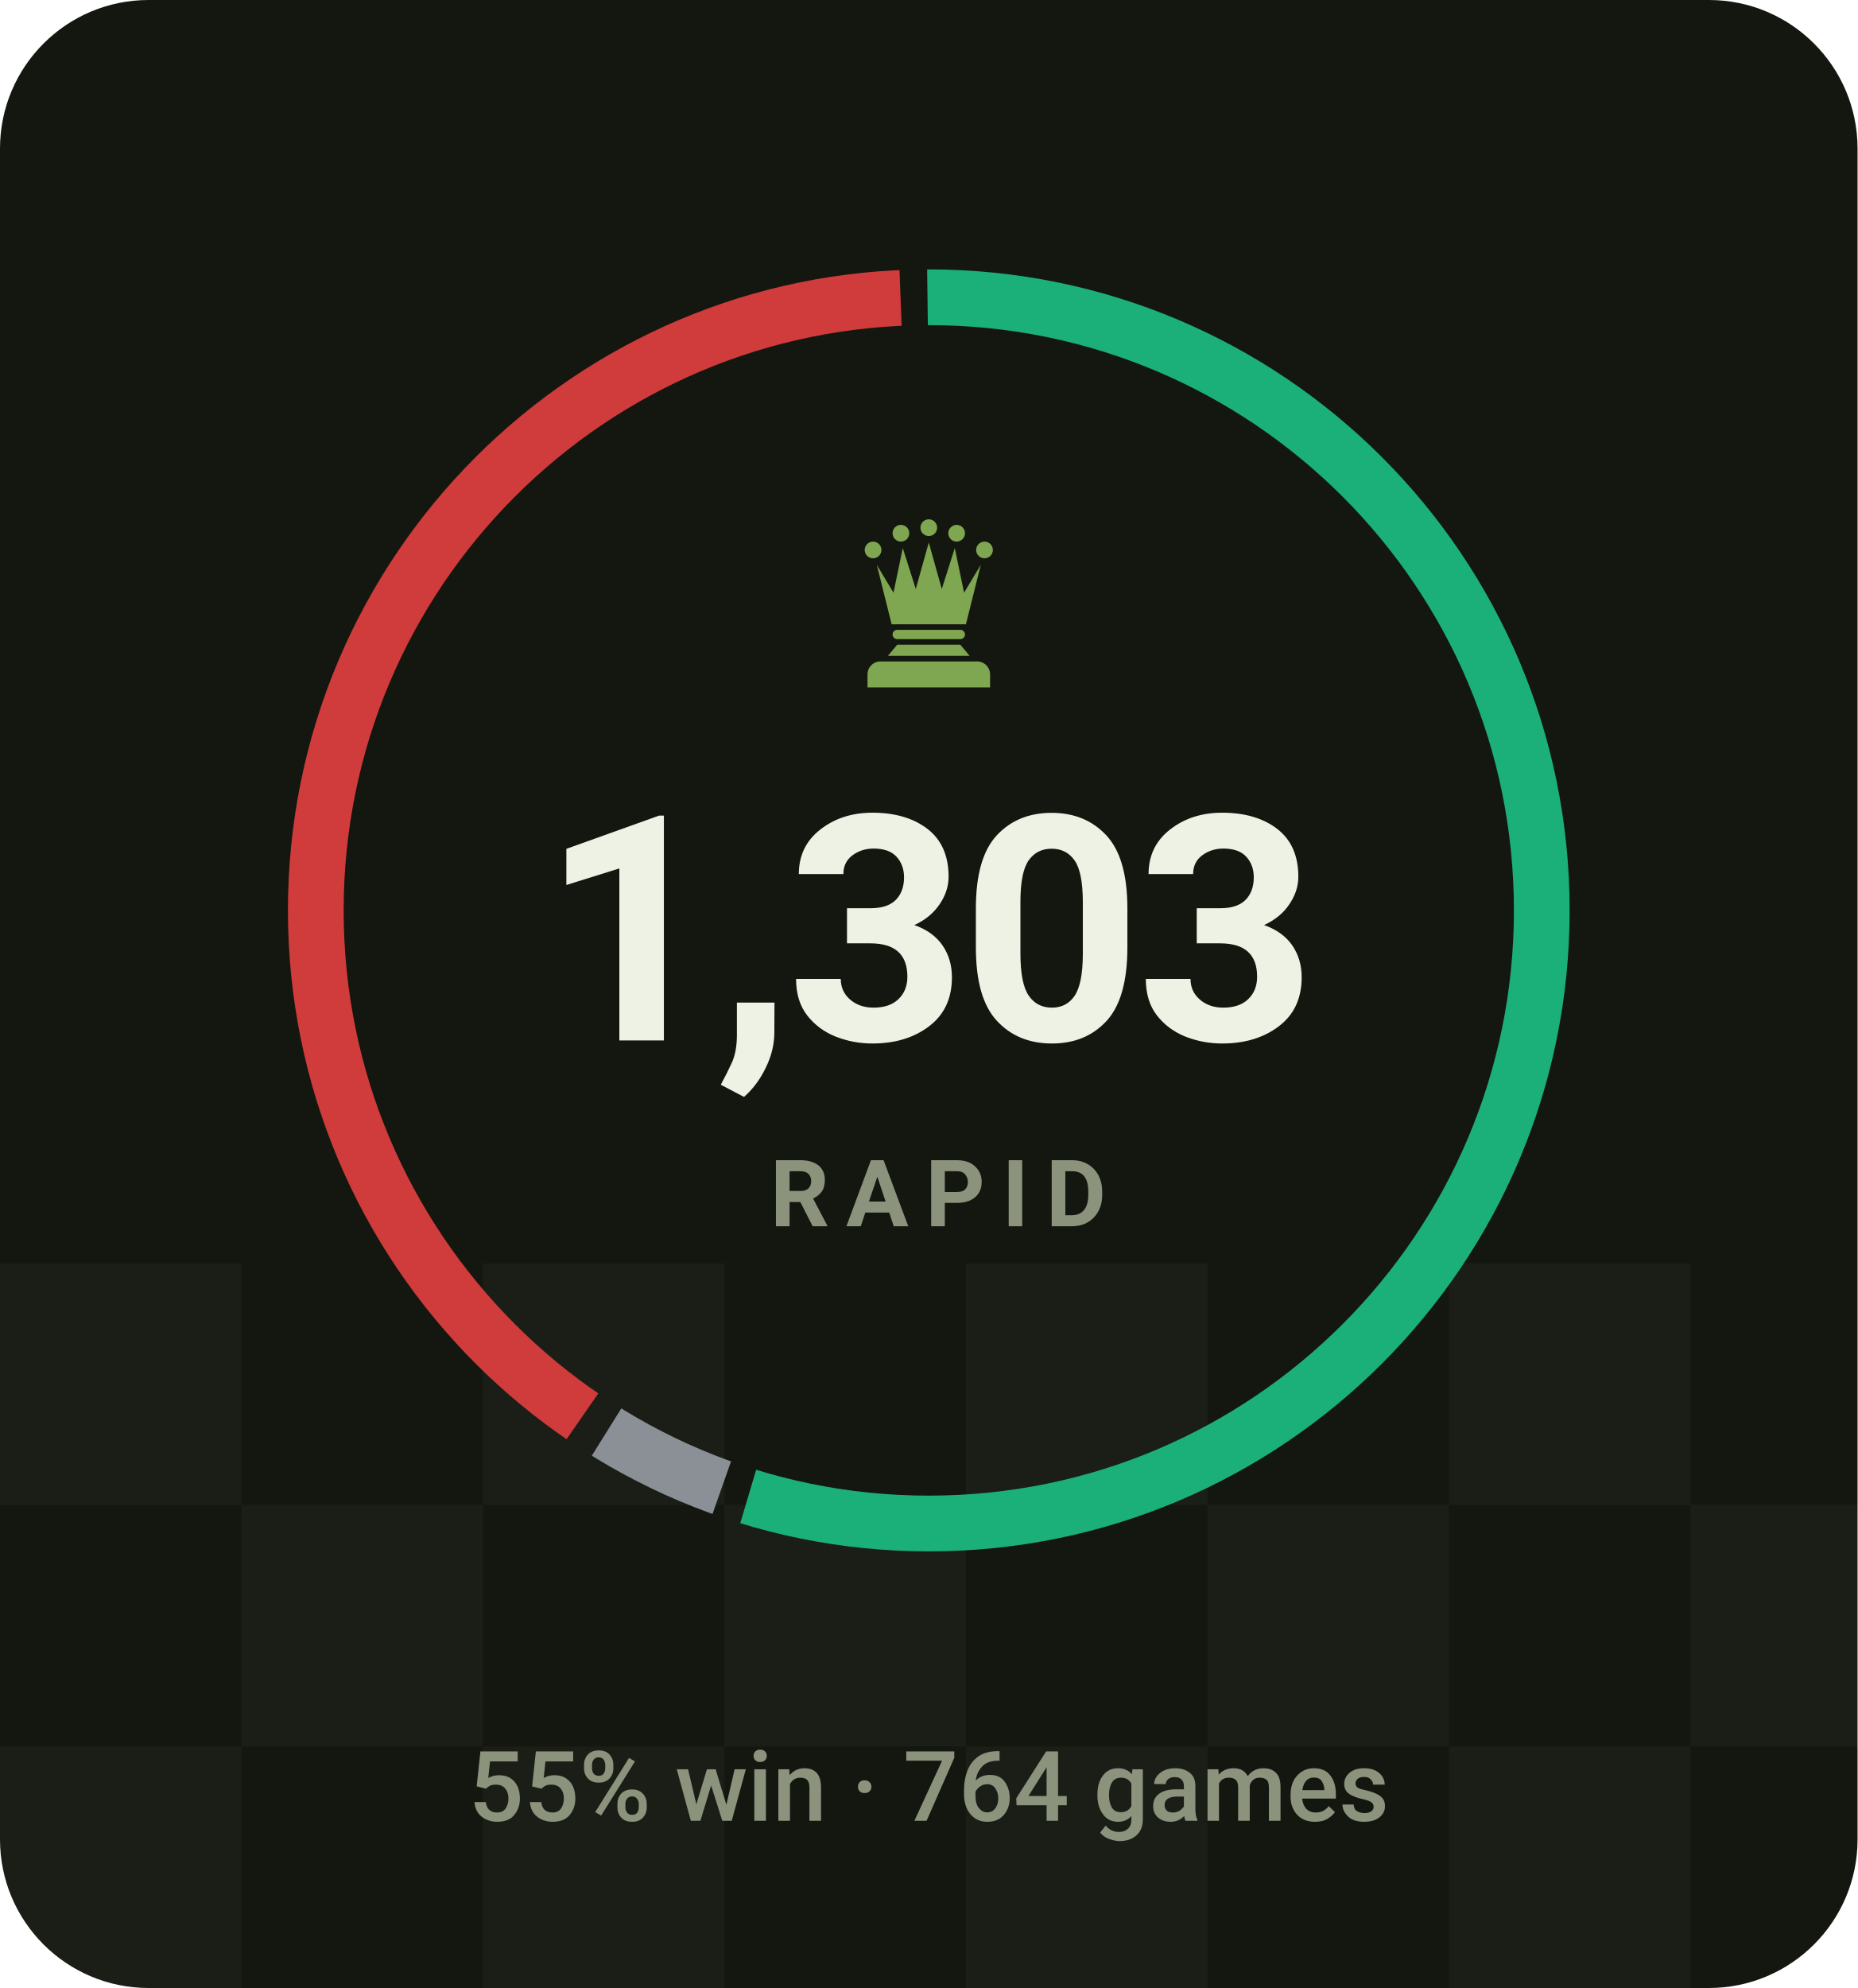
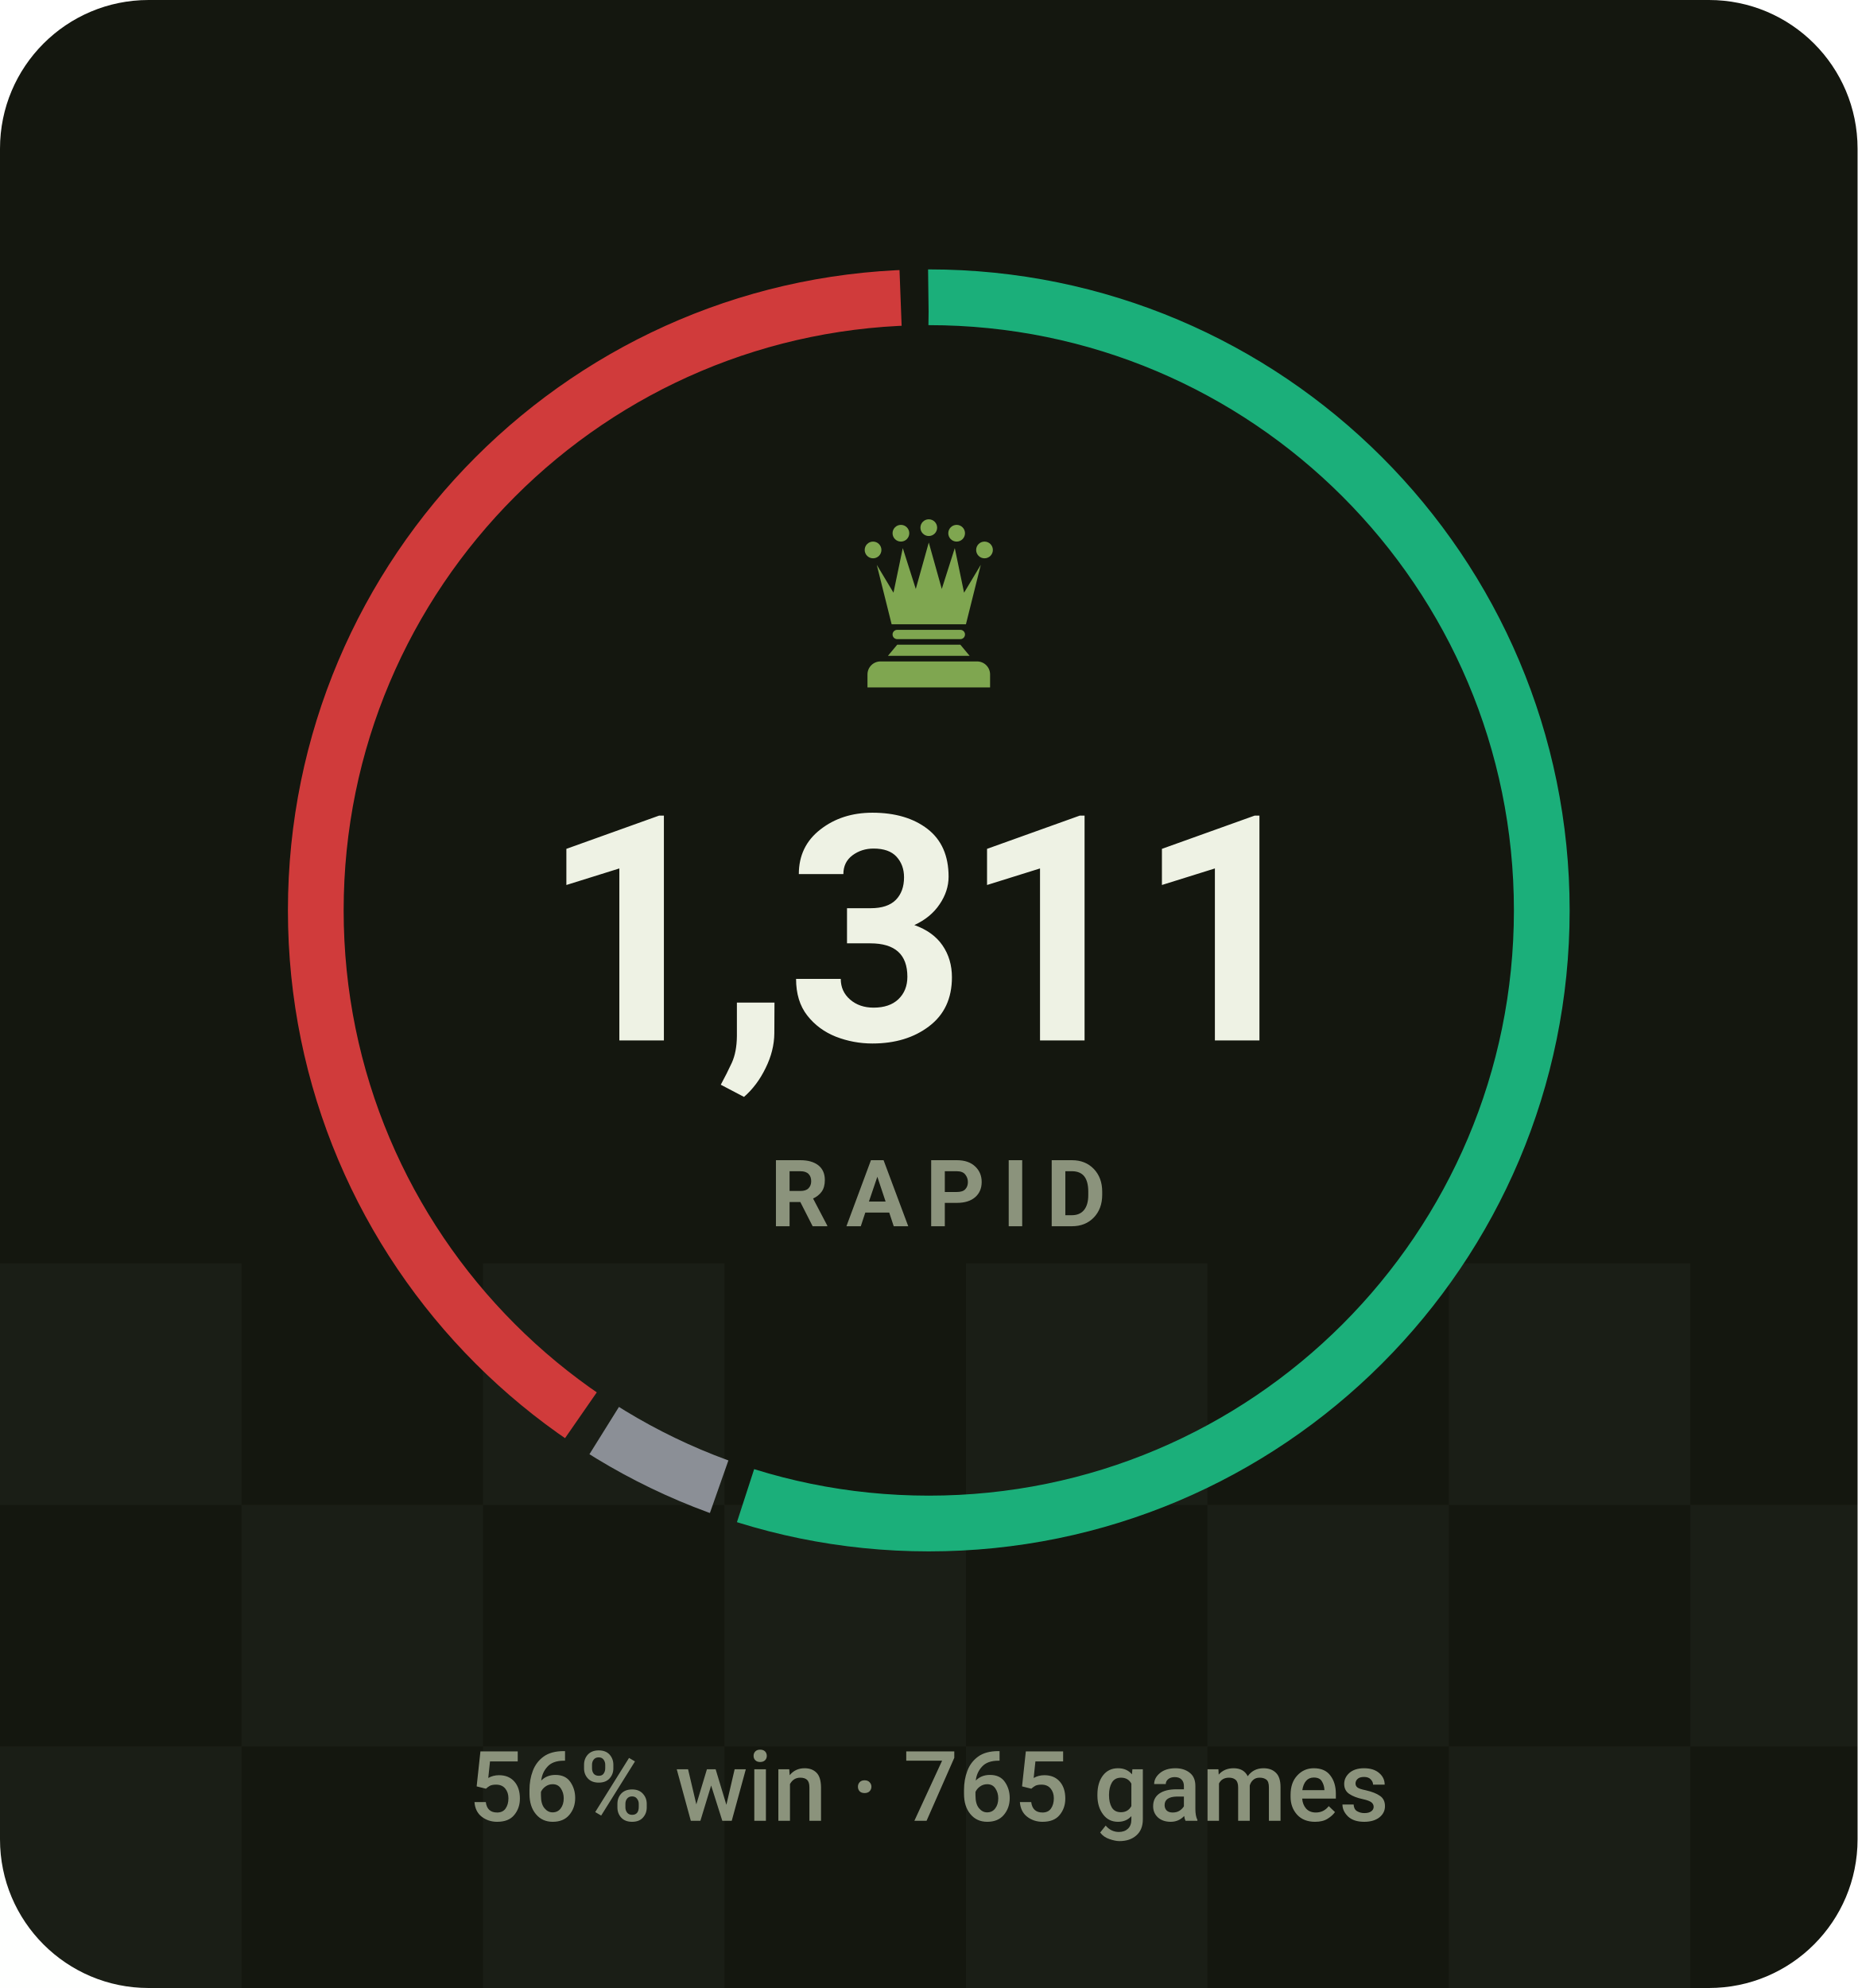
- <svg xmlns="http://www.w3.org/2000/svg" viewBox="0 0 200 214" width="200" height="214" role="img" aria-label="RAPID rating 1303, 55% win rate over 764 games">
+ <svg xmlns="http://www.w3.org/2000/svg" viewBox="0 0 200 214" width="200" height="214" role="img" aria-label="RAPID rating 1311, 56% win rate over 765 games">
  <style>svg{font-family:-apple-system,BlinkMacSystemFont,'Segoe UI',Roboto,'Helvetica Neue',Arial,sans-serif}text{fill:#eef2e4;white-space:pre}.bg{fill:#14170f}.acc{fill:#7fa650}.win{fill:#1baf7a}.draw{fill:#8b8f96}.loss{fill:#d03b3b}.lbl{font-size:10px;font-weight:600;letter-spacing:.18em;fill:#8b937c}.cap{font-size:10.5px;font-weight:500;fill:#8b937c}.num{font-family:-apple-system,BlinkMacSystemFont,'Segoe UI',Roboto,'Helvetica Neue',Arial,sans-serif;font-weight:700;letter-spacing:-.02em}.tick{font-size:9px;font-weight:500;fill:#8b937c;opacity:.75}.dl{font-size:10px;font-weight:600}.rule{stroke:#252a1c;stroke-width:1;fill:none}.grid{stroke:#252a1c;stroke-width:1;fill:none;opacity:.7}.ln{fill:none;stroke:#7fa650;stroke-width:2;stroke-linecap:round;stroke-linejoin:round}.ring{stroke:#14170f;stroke-width:2}.hollow{fill:none;stroke-width:1.5}.sq{fill:#eef2e4;opacity:.035}</style>
  <rect class="bg" width="200" height="214" rx="16" />
  <rect class="sq" x="0" y="136" width="26" height="26" />
  <rect class="sq" x="52" y="136" width="26" height="26" />
  <rect class="sq" x="104" y="136" width="26" height="26" />
  <rect class="sq" x="156" y="136" width="26" height="26" />
  <rect class="sq" x="208" y="136" width="26" height="26" />
  <rect class="sq" x="260" y="136" width="26" height="26" />
  <rect class="sq" x="26" y="162" width="26" height="26" />
  <rect class="sq" x="78" y="162" width="26" height="26" />
  <rect class="sq" x="130" y="162" width="26" height="26" />
  <rect class="sq" x="182" y="162" width="26" height="26" />
  <rect class="sq" x="234" y="162" width="26" height="26" />
  <rect class="sq" x="286" y="162" width="26" height="26" />
  <rect class="sq" x="0" y="188" width="26" height="26" />
  <rect class="sq" x="52" y="188" width="26" height="26" />
  <rect class="sq" x="104" y="188" width="26" height="26" />
  <rect class="sq" x="156" y="188" width="26" height="26" />
  <rect class="sq" x="208" y="188" width="26" height="26" />
  <rect class="sq" x="260" y="188" width="26" height="26" />
-   <circle cx="100" cy="98" r="66" fill="none" stroke="#1baf7a" stroke-width="6" stroke-dasharray="227.1 187.5" stroke-dashoffset="0.0" transform="rotate(-90 100 98)" />
-   <circle cx="100" cy="98" r="66" fill="none" stroke="#8b8f96" stroke-width="6" stroke-dasharray="13.8 400.9" stroke-dashoffset="-230.1" transform="rotate(-90 100 98)" />
-   <circle cx="100" cy="98" r="66" fill="none" stroke="#d03b3b" stroke-width="6" stroke-dasharray="164.7 250.0" stroke-dashoffset="-247.0" transform="rotate(-90 100 98)" />
+   <circle cx="100" cy="98" r="66" fill="none" stroke="#1baf7a" stroke-width="6" stroke-dasharray="227.4 187.3" stroke-dashoffset="0.0" transform="rotate(-90 100 98)" />
+   <circle cx="100" cy="98" r="66" fill="none" stroke="#8b8f96" stroke-width="6" stroke-dasharray="13.8 400.9" stroke-dashoffset="-230.4" transform="rotate(-90 100 98)" />
+   <circle cx="100" cy="98" r="66" fill="none" stroke="#d03b3b" stroke-width="6" stroke-dasharray="164.5 250.2" stroke-dashoffset="-247.2" transform="rotate(-90 100 98)" />
  <g class="acc" transform="translate(90.0,54.8) scale(0.2)">
    <circle cx="20" cy="22" r="4.5" />
    <circle cx="35" cy="13" r="4.5" />
    <circle cx="50" cy="10" r="4.5" />
    <circle cx="65" cy="13" r="4.5" />
    <circle cx="80" cy="22" r="4.5" />
    <path d="M30 62L22 30L31 45L36 21L43 43L50 18L57 43L64 21L69 45L78 30L70 62z" />
    <path d="M33 65h34a2.5 2.5 0 0 1 0 5H33a2.5 2.5 0 0 1 0-5z" />
    <path d="M33 73h34l5 6H28z" />
    <path d="M24 82h52a7 7 0 0 1 7 7v7H17v-7a7 7 0 0 1 7-7z" />
  </g>
-   <text class="num" x="100" y="112" text-anchor="middle" style="font-size:34px">1,303</text>
+   <text class="num" x="100" y="112" text-anchor="middle" style="font-size:34px">1,311</text>
  <text class="lbl" x="101" y="132" text-anchor="middle">RAPID</text>
-   <text class="cap" x="100" y="196" text-anchor="middle">55% win · 764 games</text>
+   <text class="cap" x="100" y="196" text-anchor="middle">56% win · 765 games</text>
</svg>
